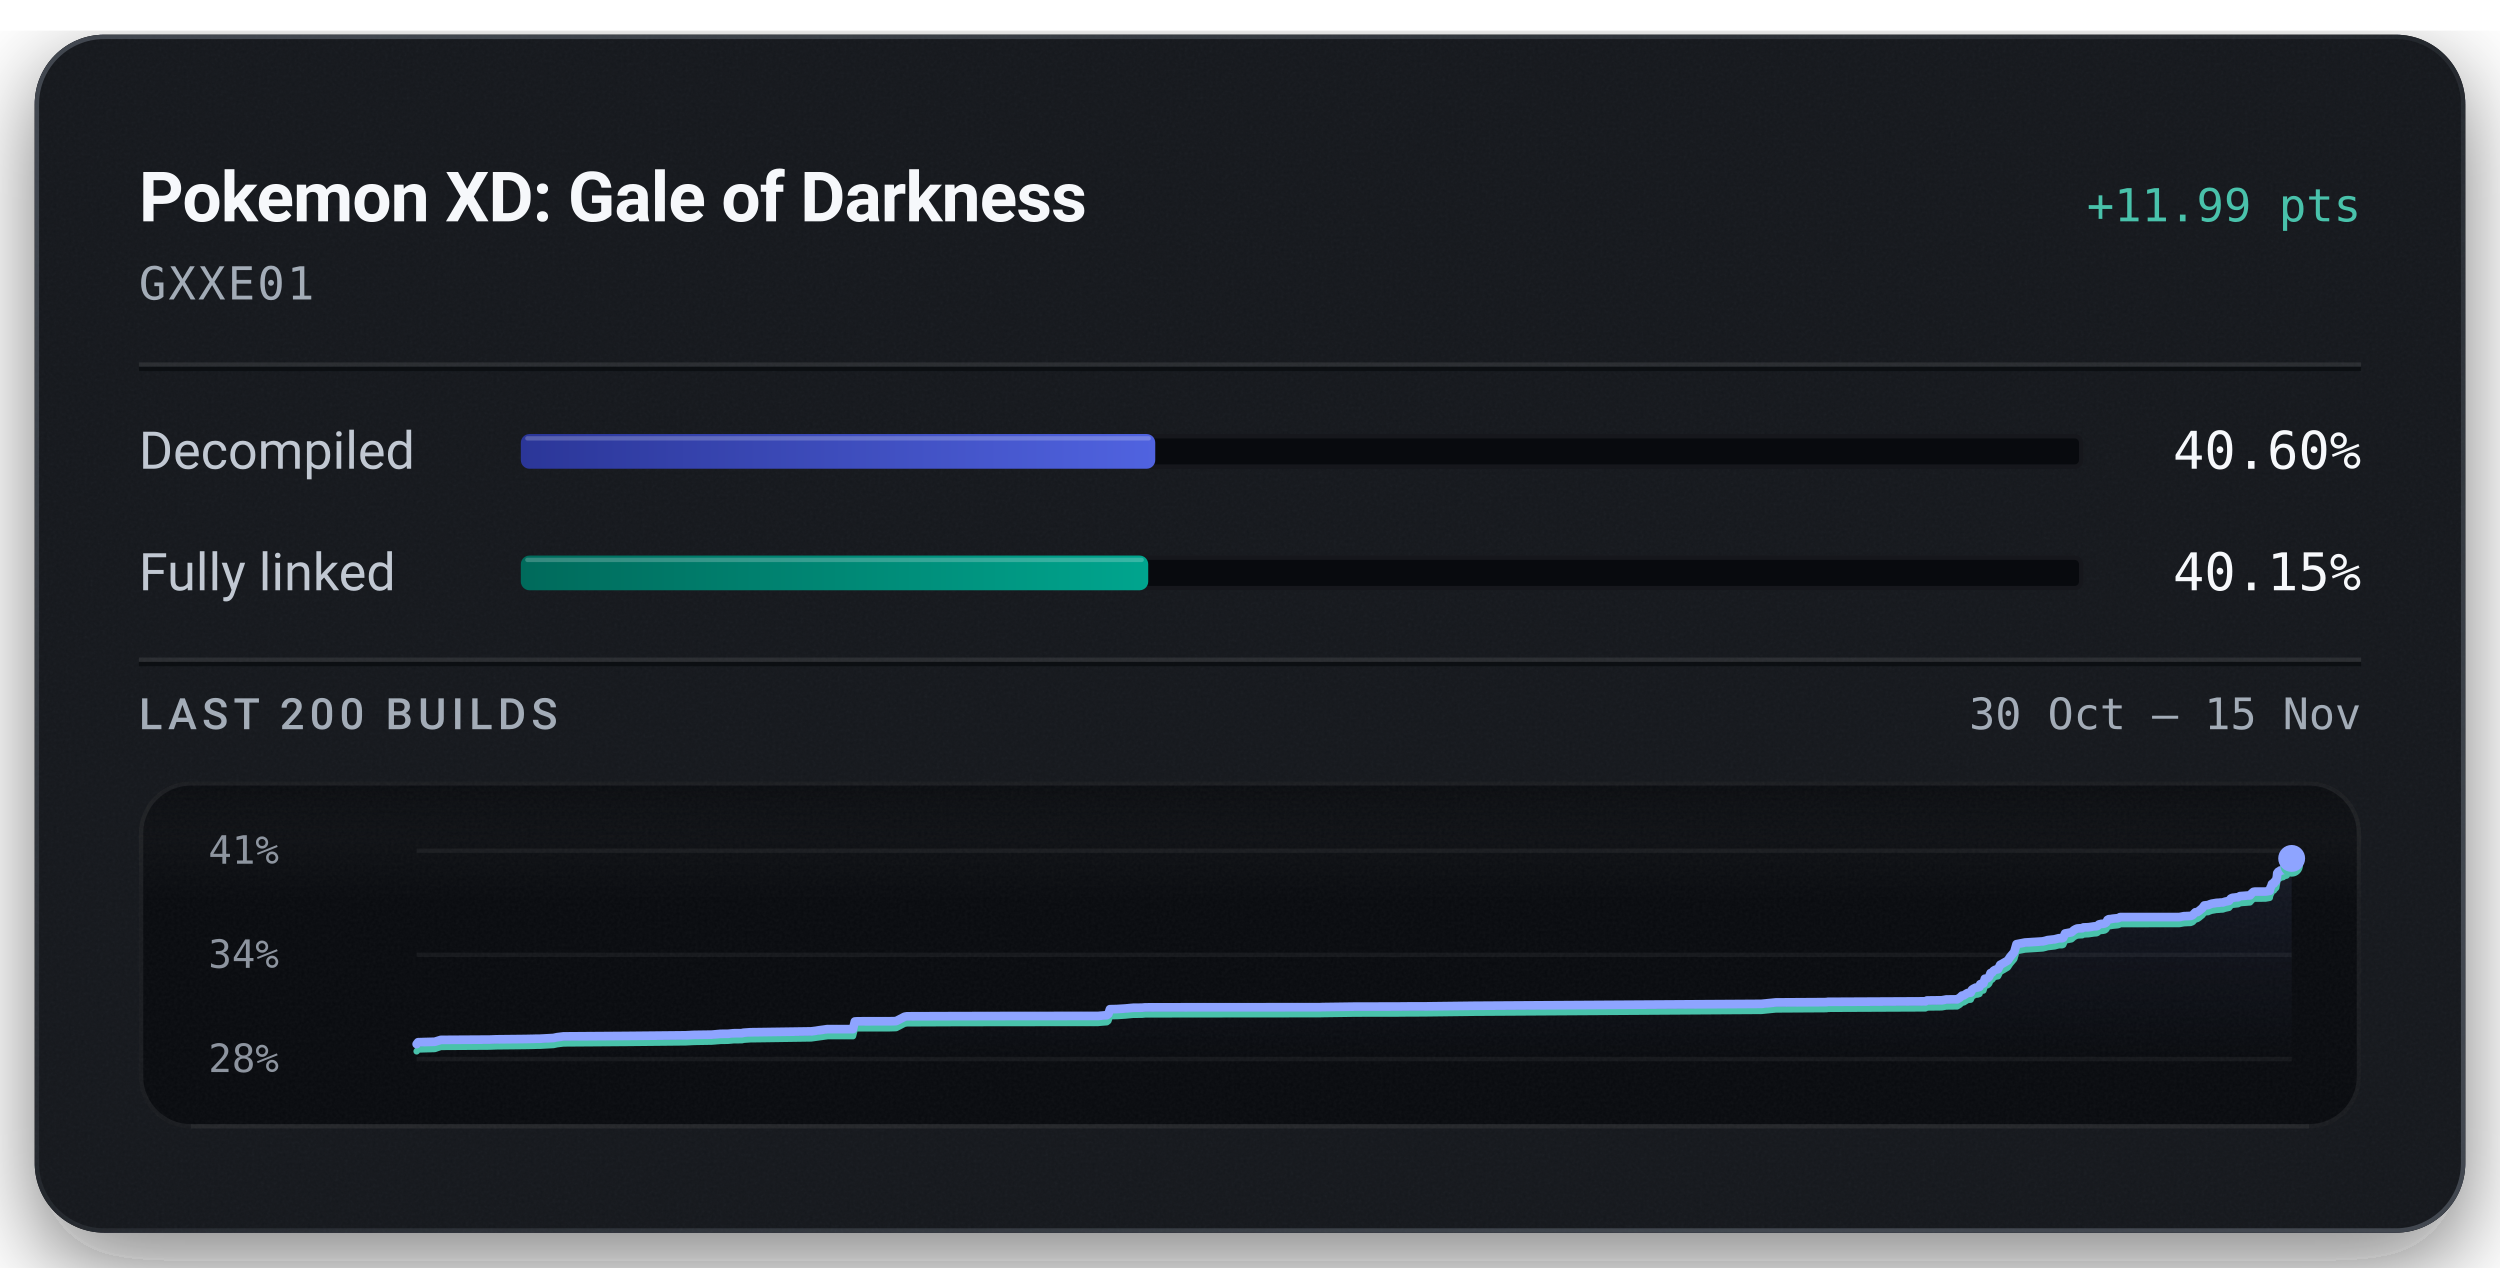
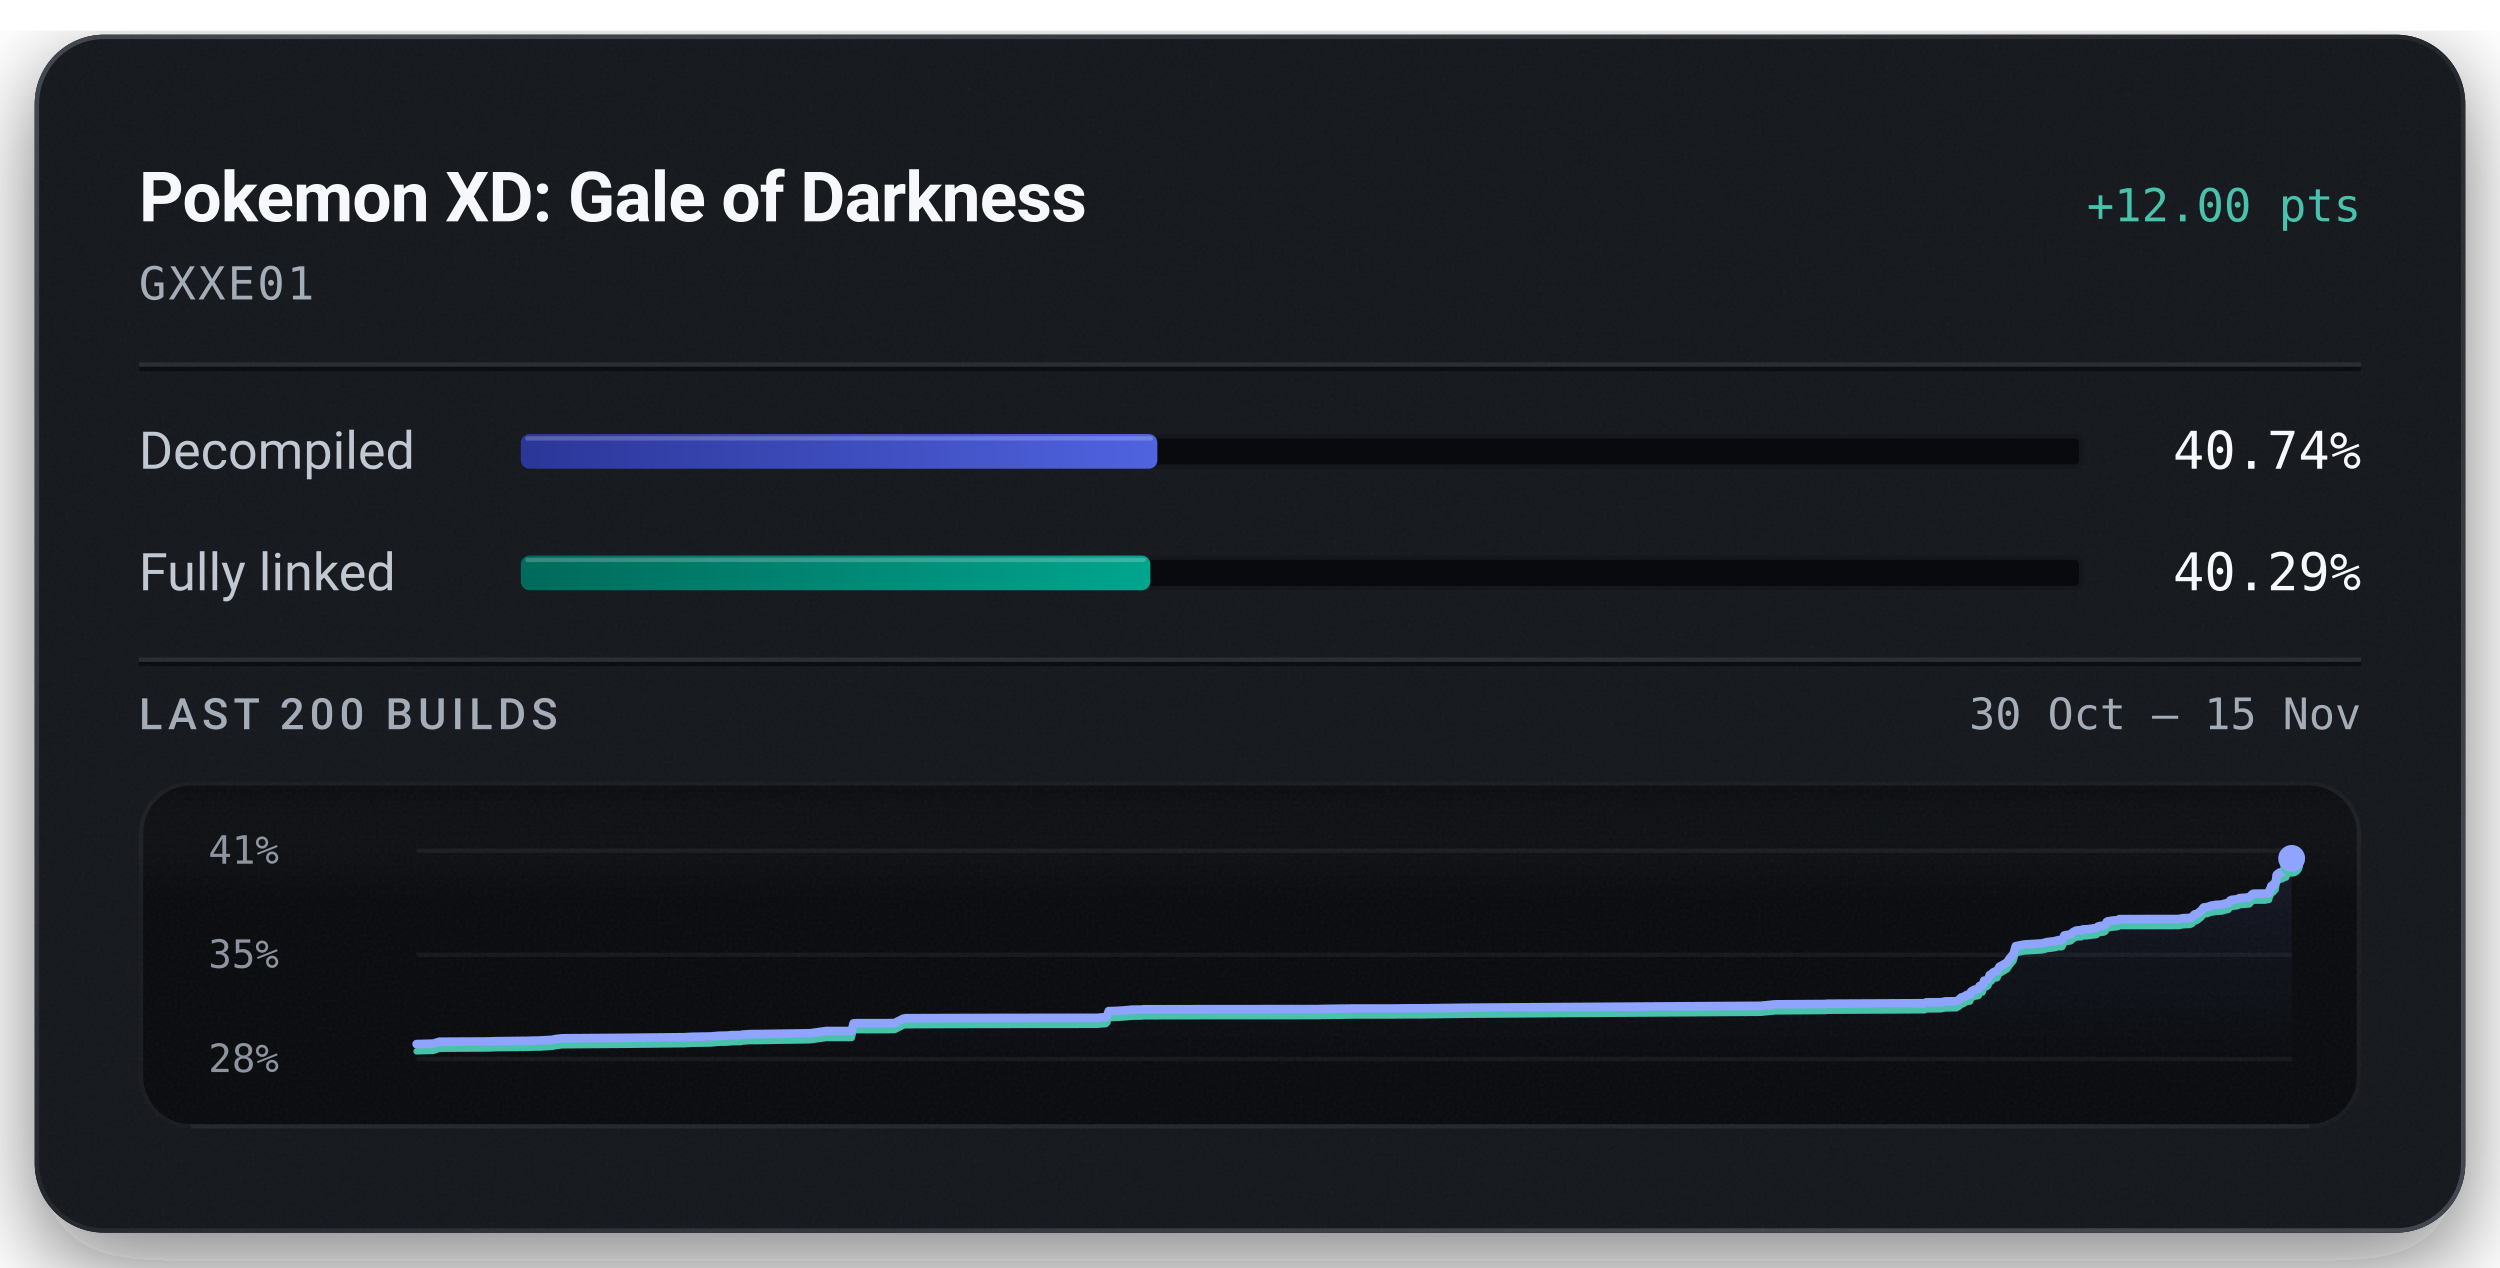
<svg xmlns="http://www.w3.org/2000/svg" width="576" height="292" viewBox="0 0 576 292" role="img" aria-labelledby="title description">
  <defs>
    <linearGradient id="badge-rim" x1="1" y1="1" x2="0" y2="0">
      <stop offset="0.15" stop-color="#6b747f" stop-opacity="0.5" />
      <stop offset="0.51" stop-color="#6b747f" stop-opacity="0.15" />
      <stop offset="0.93" stop-color="#6b747f" stop-opacity="0.5" />
    </linearGradient>
    <linearGradient id="badge-progress" x1="0" y1="0" x2="1" y2="0">
      <stop offset="0" stop-color="#2b3698" />
      <stop offset="1" stop-color="#5063e0" />
    </linearGradient>
    <linearGradient id="badge-linked" x1="0" y1="0" x2="1" y2="0">
      <stop offset="0" stop-color="#006a5b" />
      <stop offset="1" stop-color="#00a58e" />
    </linearGradient>
    <filter id="badge-grain" x="0" y="0" width="100%" height="100%">
      <feTurbulence type="fractalNoise" baseFrequency="1.4" numOctaves="2" stitchTiles="stitch" />
      <feColorMatrix type="saturate" values="0" />
    </filter>
    <filter id="badge-shadow" x="-15%" y="-15%" width="130%" height="150%">
      <feDropShadow dx="0" dy="7" stdDeviation="11" flood-color="#080a0e" flood-opacity="0.55" />
    </filter>
    <clipPath id="badge-card-clip">
      <rect x="8" y="8" width="560" height="276" rx="16" />
    </clipPath>
    <linearGradient id="badge-area" x1="0" y1="0" x2="0" y2="1">
      <stop offset="0" stop-color="#8ea4ff" stop-opacity="0.085" />
      <stop offset="1" stop-color="#8ea4ff" stop-opacity="0" />
    </linearGradient>
    <linearGradient id="badge-well-frost" x1="0" y1="0" x2="0" y2="1">
      <stop offset="0" stop-color="#f6f8fb" stop-opacity="0.045" />
      <stop offset="1" stop-color="#f6f8fb" stop-opacity="0" />
    </linearGradient>
    <linearGradient id="badge-well-shade" x1="0" y1="0" x2="0" y2="1">
      <stop offset="0" stop-color="#080a0e" stop-opacity="0.9" />
      <stop offset="1" stop-color="#080a0e" stop-opacity="0" />
    </linearGradient>
    <clipPath id="badge-well-clip">
      <rect x="32" y="180" width="512" height="80" rx="12" />
    </clipPath>
  </defs>
  <rect x="8" y="8" width="560" height="276" rx="16" fill="#14171c" filter="url(#badge-shadow)" />
  <g clip-path="url(#badge-card-clip)">
    <rect x="8" y="8" width="560" height="276" rx="16" fill="#14171c" />
    <rect x="8" y="8" width="560" height="276" filter="url(#badge-grain)" opacity="0.05" />
  </g>
  <rect x="8.5" y="8.5" width="559" height="275" rx="15.5" fill="none" stroke="url(#badge-rim)" stroke-width="1" />
  <text x="32" y="51" fill="#f6f8fb" font-family="system-ui, -apple-system, 'Segoe UI', Roboto, sans-serif" font-size="16" font-weight="600" text-anchor="start" letter-spacing="-0.2">Pokemon XD: Gale of Darkness</text>
-   <text x="544" y="51" fill="#49c2ab" font-family="ui-monospace, 'SF Mono', 'Cascadia Mono', Menlo, Consolas, monospace" font-size="10.5" font-weight="500" text-anchor="end">+11.99 pts</text>
+   <text x="544" y="51" fill="#49c2ab" font-family="ui-monospace, 'SF Mono', 'Cascadia Mono', Menlo, Consolas, monospace" font-size="10.5" font-weight="500" text-anchor="end">+12.00 pts</text>
  <text x="32" y="69" fill="#a3acb7" font-family="ui-monospace, 'SF Mono', 'Cascadia Mono', Menlo, Consolas, monospace" font-size="10.5" font-weight="400" text-anchor="start" letter-spacing="0.5">GXXE01</text>
  <line x1="32" y1="84" x2="544" y2="84" stroke="#f6f8fb" stroke-opacity="0.09" stroke-width="1" />
  <line x1="32" y1="85" x2="544" y2="85" stroke="#080a0e" stroke-opacity="0.7" stroke-width="1" />
  <text x="32" y="108" fill="#c1c8d2" font-family="system-ui, -apple-system, 'Segoe UI', Roboto, sans-serif" font-size="12" font-weight="400" text-anchor="start">Decompiled</text>
  <rect x="120" y="100" width="360" height="8" rx="2" fill="#080a0e" />
  <rect x="120.5" y="100.5" width="359" height="7" rx="1.5" fill="none" stroke="#f6f8fb" stroke-opacity="0.06" stroke-width="1" />
-   <rect x="120" y="100" width="146.17" height="8" rx="2" fill="url(#badge-progress)" />
-   <rect x="121" y="100.5" width="144.17" height="1" rx="0.5" fill="#f6f8fb" fill-opacity="0.22" />
-   <text x="544" y="108" fill="#f6f8fb" font-family="ui-monospace, 'SF Mono', 'Cascadia Mono', Menlo, Consolas, monospace" font-size="12" font-weight="500" text-anchor="end">40.60%</text>
+   <rect x="120" y="100" width="146.66" height="8" rx="2" fill="url(#badge-progress)" />
+   <rect x="121" y="100.5" width="144.66" height="1" rx="0.5" fill="#f6f8fb" fill-opacity="0.22" />
+   <text x="544" y="108" fill="#f6f8fb" font-family="ui-monospace, 'SF Mono', 'Cascadia Mono', Menlo, Consolas, monospace" font-size="12" font-weight="500" text-anchor="end">40.74%</text>
  <text x="32" y="136" fill="#c1c8d2" font-family="system-ui, -apple-system, 'Segoe UI', Roboto, sans-serif" font-size="12" font-weight="400" text-anchor="start">Fully linked</text>
  <rect x="120" y="128" width="360" height="8" rx="2" fill="#080a0e" />
  <rect x="120.5" y="128.5" width="359" height="7" rx="1.5" fill="none" stroke="#f6f8fb" stroke-opacity="0.06" stroke-width="1" />
-   <rect x="120" y="128" width="144.55" height="8" rx="2" fill="url(#badge-linked)" />
-   <rect x="121" y="128.5" width="142.55" height="1" rx="0.5" fill="#f6f8fb" fill-opacity="0.22" />
-   <text x="544" y="136" fill="#f6f8fb" font-family="ui-monospace, 'SF Mono', 'Cascadia Mono', Menlo, Consolas, monospace" font-size="12" font-weight="500" text-anchor="end">40.15%</text>
+   <rect x="120" y="128" width="145.04" height="8" rx="2" fill="url(#badge-linked)" />
+   <rect x="121" y="128.5" width="143.04" height="1" rx="0.5" fill="#f6f8fb" fill-opacity="0.22" />
+   <text x="544" y="136" fill="#f6f8fb" font-family="ui-monospace, 'SF Mono', 'Cascadia Mono', Menlo, Consolas, monospace" font-size="12" font-weight="500" text-anchor="end">40.29%</text>
  <line x1="32" y1="152" x2="544" y2="152" stroke="#f6f8fb" stroke-opacity="0.09" stroke-width="1" />
  <line x1="32" y1="153" x2="544" y2="153" stroke="#080a0e" stroke-opacity="0.7" stroke-width="1" />
  <text x="32" y="168" fill="#a3acb7" font-family="system-ui, -apple-system, 'Segoe UI', Roboto, sans-serif" font-size="10" font-weight="500" text-anchor="start" letter-spacing="1.2">LAST 200 BUILDS</text>
  <text x="544" y="168" fill="#a3acb7" font-family="ui-monospace, 'SF Mono', 'Cascadia Mono', Menlo, Consolas, monospace" font-size="10" font-weight="400" text-anchor="end">30 Oct – 15 Nov</text>
  <g clip-path="url(#badge-well-clip)">
    <rect x="32" y="180" width="512" height="80" rx="12" fill="#080a0e" />
    <rect x="32" y="180" width="512" height="28" fill="url(#badge-well-frost)" />
    <rect x="32" y="180" width="512" height="14" fill="url(#badge-well-shade)" />
    <rect x="32" y="180" width="512" height="80" filter="url(#badge-grain)" opacity="0.05" />
  </g>
  <rect x="32.5" y="180.5" width="511" height="79" rx="11.5" fill="none" stroke="#f6f8fb" stroke-opacity="0.07" stroke-width="1" />
  <line x1="44" y1="259.5" x2="532" y2="259.5" stroke="#f6f8fb" stroke-opacity="0.05" stroke-width="1" />
  <text x="48" y="199" fill="#a3acb7" font-family="ui-monospace, 'SF Mono', 'Cascadia Mono', Menlo, Consolas, monospace" font-size="9" font-weight="400" text-anchor="start" fill-opacity="0.85">41%</text>
-   <text x="48" y="223" fill="#a3acb7" font-family="ui-monospace, 'SF Mono', 'Cascadia Mono', Menlo, Consolas, monospace" font-size="9" font-weight="400" text-anchor="start" fill-opacity="0.85">34%</text>
+   <text x="48" y="223" fill="#a3acb7" font-family="ui-monospace, 'SF Mono', 'Cascadia Mono', Menlo, Consolas, monospace" font-size="9" font-weight="400" text-anchor="start" fill-opacity="0.85">35%</text>
  <text x="48" y="247" fill="#a3acb7" font-family="ui-monospace, 'SF Mono', 'Cascadia Mono', Menlo, Consolas, monospace" font-size="9" font-weight="400" text-anchor="start" fill-opacity="0.85">28%</text>
  <line x1="96" y1="196.00" x2="528" y2="196.00" stroke="#f6f8fb" stroke-opacity="0.055" stroke-width="1" />
  <line x1="96" y1="220.00" x2="528" y2="220.00" stroke="#f6f8fb" stroke-opacity="0.055" stroke-width="1" />
  <line x1="96" y1="244.00" x2="528" y2="244.00" stroke="#f6f8fb" stroke-opacity="0.055" stroke-width="1" />
-   <path d="M96.00,240.56 L96.33,240.13 L100.18,240.02 L101.57,239.59 L112.84,239.52 L114.43,239.46 L120.81,239.39 L121.84,239.37 L122.84,239.35 L123.63,239.32 L124.41,239.32 L127.53,239.15 L128.36,238.97 L129.82,238.79 L144.32,238.68 L157.99,238.54 L159.90,238.44 L164.03,238.38 L166.00,238.20 L166.92,238.19 L167.81,238.18 L169.01,238.06 L171.01,238.04 L171.22,237.95 L172.92,237.83 L173.10,237.83 L174.82,237.81 L186.91,237.63 L190.64,237.11 L196.52,237.11 L196.96,235.35 L197.57,235.31 L204.97,235.30 L206.34,235.27 L206.51,235.24 L208.42,234.25 L208.98,234.16 L220.24,234.12 L232.76,234.09 L253.06,234.07 L253.36,234.04 L255.01,233.90 L255.37,233.62 L255.73,232.52 L257.29,232.49 L257.53,232.47 L259.31,232.36 L261.06,232.19 L263.11,232.17 L263.84,232.10 L273.58,232.08 L304.09,232.06 L304.74,232.03 L312.38,231.92 L321.56,231.91 L324.62,231.88 L327.93,231.88 L339.45,231.73 L405.85,231.29 L409.14,230.96 L420.36,230.89 L420.87,230.88 L421.11,230.82 L421.83,230.82 L443.63,230.71 L443.98,230.51 L447.39,230.47 L448.41,230.28 L450.92,230.25 L451.56,229.85 L452.06,229.38 L452.44,229.34 L453.29,228.80 L453.67,228.73 L454.05,228.71 L454.33,228.05 L454.67,227.81 L455.21,227.54 L455.63,227.53 L455.87,227.43 L456.07,227.38 L456.25,226.76 L456.47,226.66 L456.97,226.61 L457.31,225.50 L457.70,225.47 L458.02,225.32 L458.31,225.02 L458.62,224.20 L458.99,224.09 L459.25,223.74 L459.46,223.57 L459.78,223.41 L460.34,223.31 L460.85,222.29 L461.24,222.09 L462.60,221.29 L463.14,220.47 L464.08,219.35 L464.60,217.54 L466.54,217.16 L470.63,216.90 L471.28,216.75 L471.78,216.60 L473.40,216.42 L474.12,216.23 L474.36,216.17 L475.09,216.17 L475.36,216.06 L475.79,215.07 L477.26,214.80 L477.52,214.59 L477.82,214.31 L478.27,214.06 L478.60,213.93 L479.13,213.89 L479.76,213.86 L480.02,213.68 L480.26,213.67 L481.18,213.64 L482.43,213.45 L482.98,213.41 L483.25,213.34 L483.58,213.00 L484.14,212.86 L484.54,212.84 L484.96,212.75 L485.27,212.54 L485.58,211.94 L485.87,211.78 L486.21,211.77 L486.76,211.67 L487.88,211.56 L488.19,211.49 L488.46,211.30 L502.13,211.29 L503.19,211.09 L504.72,211.03 L505.19,210.84 L505.81,210.19 L506.24,210.15 L506.70,209.84 L507.10,209.50 L507.39,209.28 L507.87,208.62 L508.33,208.57 L508.74,208.53 L509.15,208.35 L509.58,208.21 L510.00,208.14 L510.70,208.02 L511.14,208.00 L511.63,207.95 L512.12,207.93 L512.66,207.75 L513.09,207.66 L513.57,207.55 L513.99,207.02 L514.37,206.85 L514.79,206.81 L515.21,206.76 L515.66,206.72 L516.09,206.47 L518.40,206.29 L518.82,205.81 L519.19,205.49 L519.51,205.43 L521.96,205.42 L522.94,205.25 L523.03,204.75 L523.12,204.54 L523.22,204.31 L523.30,204.21 L523.46,203.67 L523.91,203.54 L523.98,203.20 L524.19,203.18 L524.43,202.92 L524.52,202.35 L524.60,202.04 L524.68,201.17 L524.82,201.00 L524.91,200.86 L525.00,200.81 L525.26,200.77 L525.36,200.57 L525.58,200.56 L525.67,200.54 L526.04,200.47 L526.09,200.29 L526.16,200.19 L526.68,200.15 L526.84,200.11 L527.17,199.32 L527.24,199.28 L527.37,198.75 L527.57,198.46 L527.64,198.33 L527.81,198.16 L528.00,197.78 L528.00,244.00 L96.00,244.00 Z" fill="url(#badge-area)" />
-   <path d="M96.00,242.22 L96.33,241.79 L100.18,241.68 L101.57,241.20 L112.84,241.13 L114.43,241.07 L120.81,241.00 L121.84,240.98 L122.84,240.96 L123.63,240.93 L124.41,240.93 L127.53,240.76 L128.36,240.58 L129.82,240.40 L144.32,240.29 L157.99,240.15 L159.90,240.05 L164.03,239.98 L166.00,239.81 L166.92,239.80 L167.81,239.78 L169.01,239.67 L171.01,239.65 L171.22,239.56 L172.92,239.44 L173.10,239.44 L174.82,239.42 L186.91,239.24 L190.64,238.72 L196.52,238.72 L196.96,236.96 L197.57,236.92 L204.97,236.91 L206.34,236.87 L206.51,236.85 L208.42,235.85 L208.98,235.77 L220.24,235.72 L232.76,235.70 L253.06,235.68 L253.36,235.64 L255.01,235.51 L255.37,235.23 L255.73,234.12 L257.29,234.09 L257.53,234.08 L259.31,233.97 L261.06,233.80 L263.11,233.78 L263.84,233.71 L273.58,233.69 L304.09,233.66 L304.74,233.64 L312.38,233.53 L321.56,233.52 L324.62,233.49 L327.93,233.48 L339.45,233.33 L405.85,232.90 L409.14,232.57 L420.36,232.50 L420.87,232.49 L421.11,232.43 L421.83,232.42 L443.63,232.32 L443.98,232.12 L447.39,232.08 L448.41,231.89 L450.92,231.86 L451.56,231.46 L452.06,230.98 L452.44,230.95 L453.29,230.41 L453.67,230.34 L454.05,230.31 L454.33,229.66 L454.67,229.41 L455.21,229.15 L455.63,229.14 L455.87,229.04 L456.07,228.99 L456.25,228.37 L456.47,228.27 L456.97,228.21 L457.31,227.10 L457.70,227.07 L458.02,226.93 L458.31,226.63 L458.62,225.81 L458.99,225.70 L459.25,225.35 L459.46,225.18 L459.78,225.02 L460.34,224.92 L460.85,223.89 L461.24,223.70 L462.60,222.90 L463.14,222.08 L464.08,220.96 L464.60,219.15 L466.54,218.77 L470.63,218.51 L471.28,218.36 L471.78,218.21 L473.40,218.03 L474.12,217.84 L474.36,217.78 L475.09,217.78 L475.36,217.67 L475.79,216.68 L477.26,216.41 L477.52,216.20 L477.82,215.92 L478.27,215.67 L478.60,215.54 L479.13,215.50 L479.76,215.47 L480.02,215.29 L480.26,215.28 L481.18,215.24 L482.43,215.06 L482.98,215.02 L483.25,214.94 L483.58,214.61 L484.14,214.47 L484.54,214.45 L484.96,214.36 L485.27,214.14 L485.58,213.54 L485.87,213.39 L486.21,213.37 L486.76,213.28 L487.88,213.17 L488.19,213.10 L488.46,212.91 L502.13,212.89 L503.19,212.70 L504.72,212.63 L505.19,212.45 L505.81,211.80 L506.24,211.75 L506.70,211.45 L507.10,211.11 L507.39,210.89 L507.87,210.23 L508.33,210.18 L508.74,210.14 L509.15,209.96 L509.58,209.82 L510.00,209.75 L510.70,209.62 L511.14,209.61 L511.63,209.56 L512.12,209.54 L512.66,209.36 L513.09,209.26 L513.57,209.16 L513.99,208.63 L514.37,208.46 L514.79,208.42 L515.21,208.37 L515.66,208.33 L516.09,208.08 L518.40,207.90 L518.82,207.42 L519.19,207.10 L519.51,207.04 L521.96,207.03 L522.94,206.85 L523.03,206.36 L523.12,206.15 L523.22,205.92 L523.30,205.82 L523.46,205.28 L523.91,205.15 L523.98,204.81 L524.19,204.79 L524.43,204.53 L524.52,203.96 L524.60,203.65 L524.68,202.78 L524.82,202.61 L524.91,202.47 L525.00,202.42 L525.26,202.37 L525.36,202.18 L525.58,202.17 L525.67,202.15 L526.04,202.08 L526.09,201.89 L526.16,201.80 L526.68,201.76 L526.84,201.72 L527.17,200.93 L527.24,200.89 L527.37,200.36 L527.57,200.06 L527.64,199.93 L527.81,199.77 L528.00,199.39" fill="none" stroke="#49c2ab" stroke-width="1.5" stroke-linejoin="round" stroke-linecap="round" />
-   <path d="M96.00,240.56 L96.33,240.13 L100.18,240.02 L101.57,239.59 L112.84,239.52 L114.43,239.46 L120.81,239.39 L121.84,239.37 L122.84,239.35 L123.63,239.32 L124.41,239.32 L127.53,239.15 L128.36,238.97 L129.82,238.79 L144.32,238.68 L157.99,238.54 L159.90,238.44 L164.03,238.38 L166.00,238.20 L166.92,238.19 L167.81,238.18 L169.01,238.06 L171.01,238.04 L171.22,237.95 L172.92,237.83 L173.10,237.83 L174.82,237.81 L186.91,237.63 L190.64,237.11 L196.52,237.11 L196.96,235.35 L197.57,235.31 L204.97,235.30 L206.34,235.27 L206.51,235.24 L208.42,234.25 L208.98,234.16 L220.24,234.12 L232.76,234.09 L253.06,234.07 L253.36,234.04 L255.01,233.90 L255.37,233.62 L255.73,232.52 L257.29,232.49 L257.53,232.47 L259.31,232.36 L261.06,232.19 L263.11,232.17 L263.84,232.10 L273.58,232.08 L304.09,232.06 L304.74,232.03 L312.38,231.92 L321.56,231.91 L324.62,231.88 L327.93,231.88 L339.45,231.73 L405.85,231.29 L409.14,230.96 L420.36,230.89 L420.87,230.88 L421.11,230.82 L421.83,230.82 L443.63,230.71 L443.98,230.51 L447.39,230.47 L448.41,230.28 L450.92,230.25 L451.56,229.85 L452.06,229.38 L452.44,229.34 L453.29,228.80 L453.67,228.73 L454.05,228.71 L454.33,228.05 L454.67,227.81 L455.21,227.54 L455.63,227.53 L455.87,227.43 L456.07,227.38 L456.25,226.76 L456.47,226.66 L456.97,226.61 L457.31,225.50 L457.70,225.47 L458.02,225.32 L458.31,225.02 L458.62,224.20 L458.99,224.09 L459.25,223.74 L459.46,223.57 L459.78,223.41 L460.34,223.31 L460.85,222.29 L461.24,222.09 L462.60,221.29 L463.14,220.47 L464.08,219.35 L464.60,217.54 L466.54,217.16 L470.63,216.90 L471.28,216.75 L471.78,216.60 L473.40,216.42 L474.12,216.23 L474.36,216.17 L475.09,216.17 L475.36,216.06 L475.79,215.07 L477.26,214.80 L477.52,214.59 L477.82,214.31 L478.27,214.06 L478.60,213.93 L479.13,213.89 L479.76,213.86 L480.02,213.68 L480.26,213.67 L481.18,213.64 L482.43,213.45 L482.98,213.41 L483.25,213.34 L483.58,213.00 L484.14,212.86 L484.54,212.84 L484.96,212.75 L485.27,212.54 L485.58,211.94 L485.87,211.78 L486.21,211.77 L486.76,211.67 L487.88,211.56 L488.19,211.49 L488.46,211.30 L502.13,211.29 L503.19,211.09 L504.72,211.03 L505.19,210.84 L505.81,210.19 L506.24,210.15 L506.70,209.84 L507.10,209.50 L507.39,209.28 L507.87,208.62 L508.33,208.57 L508.74,208.53 L509.15,208.35 L509.58,208.21 L510.00,208.14 L510.70,208.02 L511.14,208.00 L511.63,207.95 L512.12,207.93 L512.66,207.75 L513.09,207.66 L513.57,207.55 L513.99,207.02 L514.37,206.85 L514.79,206.81 L515.21,206.76 L515.66,206.72 L516.09,206.47 L518.40,206.29 L518.82,205.81 L519.19,205.49 L519.51,205.43 L521.96,205.42 L522.94,205.25 L523.03,204.75 L523.12,204.54 L523.22,204.31 L523.30,204.21 L523.46,203.67 L523.91,203.54 L523.98,203.20 L524.19,203.18 L524.43,202.92 L524.52,202.35 L524.60,202.04 L524.68,201.17 L524.82,201.00 L524.91,200.86 L525.00,200.81 L525.26,200.77 L525.36,200.57 L525.58,200.56 L525.67,200.54 L526.04,200.47 L526.09,200.29 L526.16,200.19 L526.68,200.15 L526.84,200.11 L527.17,199.32 L527.24,199.28 L527.37,198.75 L527.57,198.46 L527.64,198.33 L527.81,198.16 L528.00,197.78" fill="none" stroke="#8ea4ff" stroke-width="2" stroke-linejoin="round" stroke-linecap="round" />
+   <path d="M96.00,240.56 L99.85,240.45 L101.24,240.02 L112.52,239.96 L114.10,239.90 L120.48,239.82 L121.52,239.81 L122.52,239.78 L123.31,239.76 L124.09,239.75 L127.21,239.59 L128.04,239.40 L129.50,239.23 L144.01,239.12 L157.68,238.98 L159.59,238.88 L163.73,238.81 L165.70,238.64 L166.61,238.63 L167.50,238.61 L168.70,238.50 L170.71,238.48 L170.92,238.39 L172.62,238.27 L172.80,238.26 L174.52,238.25 L186.62,238.07 L190.35,237.55 L196.23,237.55 L196.67,235.79 L197.28,235.75 L204.69,235.74 L206.06,235.71 L206.22,235.68 L208.14,234.69 L208.70,234.60 L219.96,234.56 L232.49,234.53 L252.80,234.51 L253.09,234.48 L254.75,234.34 L255.10,234.06 L255.47,232.96 L257.02,232.93 L257.27,232.92 L259.04,232.80 L260.80,232.63 L262.85,232.61 L263.58,232.54 L273.32,232.53 L303.85,232.50 L304.50,232.47 L312.14,232.36 L321.33,232.36 L324.39,232.32 L327.70,232.32 L339.22,232.17 L405.66,231.74 L408.94,231.41 L420.17,231.33 L420.68,231.33 L420.92,231.26 L421.65,231.26 L443.45,231.15 L443.80,230.95 L447.21,230.92 L448.23,230.73 L450.74,230.70 L451.39,230.30 L451.89,229.82 L452.26,229.79 L453.12,229.25 L453.49,229.18 L453.88,229.15 L454.15,228.49 L454.50,228.25 L455.03,227.99 L455.45,227.97 L455.70,227.88 L455.89,227.83 L456.08,227.21 L456.29,227.11 L456.79,227.06 L457.14,225.95 L457.52,225.92 L457.85,225.77 L458.14,225.47 L458.45,224.65 L458.81,224.55 L459.08,224.19 L459.29,224.02 L459.60,223.86 L460.16,223.77 L460.67,222.74 L461.07,222.54 L462.43,221.75 L462.97,220.93 L463.91,219.80 L464.43,218.00 L466.37,217.62 L470.47,217.36 L471.11,217.21 L471.61,217.06 L473.23,216.88 L473.95,216.69 L474.19,216.63 L474.93,216.63 L475.19,216.52 L475.62,215.53 L477.09,215.27 L477.36,215.05 L477.65,214.77 L478.10,214.52 L478.44,214.39 L478.96,214.35 L479.59,214.32 L479.85,214.15 L480.10,214.14 L481.01,214.10 L482.27,213.91 L482.81,213.87 L483.08,213.80 L483.41,213.47 L483.97,213.33 L484.38,213.30 L484.80,213.21 L485.11,213.00 L485.42,212.40 L485.71,212.25 L486.05,212.23 L486.60,212.13 L487.72,212.03 L488.03,211.96 L488.30,211.77 L501.98,211.75 L503.04,211.55 L504.57,211.49 L505.04,211.30 L505.66,210.66 L506.09,210.61 L506.55,210.31 L506.95,209.97 L507.24,209.75 L507.72,209.09 L508.18,209.04 L508.59,209.00 L509.00,208.82 L509.43,208.68 L509.85,208.61 L510.55,208.48 L510.99,208.47 L511.48,208.42 L511.97,208.40 L512.51,208.22 L512.94,208.13 L513.42,208.02 L513.84,207.49 L514.22,207.32 L514.65,207.28 L515.06,207.23 L515.51,207.19 L515.94,206.94 L518.26,206.76 L518.68,206.28 L519.05,205.96 L519.37,205.90 L521.82,205.89 L522.79,205.72 L522.88,205.22 L522.98,205.01 L523.08,204.78 L523.16,204.69 L523.32,204.14 L523.77,204.02 L523.84,203.68 L524.05,203.65 L524.29,203.40 L524.38,202.82 L524.45,202.52 L524.53,201.65 L524.68,201.47 L524.77,201.34 L524.85,201.29 L525.11,201.24 L525.22,201.05 L525.43,201.04 L525.53,201.02 L525.90,200.95 L525.94,200.76 L526.02,200.67 L526.54,200.63 L526.70,200.59 L527.02,199.80 L527.10,199.76 L527.23,199.23 L527.43,198.94 L527.50,198.80 L527.67,198.64 L527.86,198.26 L528.00,197.78 L528.00,244.00 L96.00,244.00 Z" fill="url(#badge-area)" />
+   <path d="M96.00,242.22 L99.85,242.11 L101.24,241.63 L112.52,241.57 L114.10,241.50 L120.48,241.43 L121.52,241.41 L122.52,241.39 L123.31,241.36 L124.09,241.36 L127.21,241.19 L128.04,241.01 L129.50,240.83 L144.01,240.72 L157.68,240.58 L159.59,240.48 L163.73,240.42 L165.70,240.24 L166.61,240.24 L167.50,240.22 L168.70,240.11 L170.71,240.09 L170.92,239.99 L172.62,239.87 L172.80,239.87 L174.52,239.86 L186.62,239.67 L190.35,239.16 L196.23,239.15 L196.67,237.39 L197.28,237.35 L204.69,237.34 L206.06,237.31 L206.22,237.28 L208.14,236.29 L208.70,236.21 L219.96,236.16 L232.49,236.14 L252.80,236.12 L253.09,236.08 L254.75,235.95 L255.10,235.66 L255.47,234.57 L257.02,234.53 L257.27,234.52 L259.04,234.41 L260.80,234.24 L262.85,234.22 L263.58,234.15 L273.32,234.13 L303.85,234.11 L304.50,234.08 L312.14,233.97 L321.33,233.96 L324.39,233.93 L327.70,233.93 L339.22,233.78 L405.66,233.34 L408.94,233.02 L420.17,232.94 L420.68,232.93 L420.92,232.87 L421.65,232.87 L443.45,232.76 L443.80,232.56 L447.21,232.53 L448.23,232.33 L450.74,232.30 L451.39,231.91 L451.89,231.43 L452.26,231.39 L453.12,230.86 L453.49,230.79 L453.88,230.76 L454.15,230.10 L454.50,229.86 L455.03,229.60 L455.45,229.58 L455.70,229.48 L455.89,229.44 L456.08,228.81 L456.29,228.72 L456.79,228.66 L457.14,227.55 L457.52,227.52 L457.85,227.38 L458.14,227.08 L458.45,226.26 L458.81,226.15 L459.08,225.80 L459.29,225.63 L459.60,225.47 L460.16,225.37 L460.67,224.34 L461.07,224.15 L462.43,223.35 L462.97,222.53 L463.91,221.41 L464.43,219.61 L466.37,219.22 L470.47,218.97 L471.11,218.82 L471.61,218.67 L473.23,218.49 L473.95,218.30 L474.19,218.24 L474.93,218.24 L475.19,218.13 L475.62,217.14 L477.09,216.87 L477.36,216.65 L477.65,216.38 L478.10,216.13 L478.44,216.00 L478.96,215.96 L479.59,215.93 L479.85,215.75 L480.10,215.74 L481.01,215.70 L482.27,215.52 L482.81,215.48 L483.08,215.41 L483.41,215.07 L483.97,214.93 L484.38,214.91 L484.80,214.82 L485.11,214.61 L485.42,214.01 L485.71,213.85 L486.05,213.84 L486.60,213.74 L487.72,213.63 L488.03,213.56 L488.30,213.37 L501.98,213.36 L503.04,213.16 L504.57,213.10 L505.04,212.91 L505.66,212.27 L506.09,212.22 L506.55,211.92 L506.95,211.58 L507.24,211.35 L507.72,210.69 L508.18,210.64 L508.59,210.60 L509.00,210.42 L509.43,210.29 L509.85,210.22 L510.55,210.09 L510.99,210.08 L511.48,210.03 L511.97,210.01 L512.51,209.82 L512.94,209.73 L513.42,209.63 L513.84,209.10 L514.22,208.93 L514.65,208.89 L515.06,208.84 L515.51,208.80 L515.94,208.55 L518.26,208.37 L518.68,207.88 L519.05,207.57 L519.37,207.51 L521.82,207.50 L522.79,207.32 L522.88,206.83 L522.98,206.62 L523.08,206.39 L523.16,206.29 L523.32,205.75 L523.77,205.62 L523.84,205.28 L524.05,205.26 L524.29,205.00 L524.38,204.43 L524.45,204.12 L524.53,203.25 L524.68,203.08 L524.77,202.95 L524.85,202.89 L525.11,202.85 L525.22,202.65 L525.43,202.65 L525.53,202.62 L525.90,202.56 L525.94,202.37 L526.02,202.28 L526.54,202.23 L526.70,202.19 L527.02,201.41 L527.10,201.36 L527.23,200.84 L527.43,200.54 L527.50,200.41 L527.67,200.24 L527.86,199.87 L528.00,199.39" fill="none" stroke="#49c2ab" stroke-width="1.5" stroke-linejoin="round" stroke-linecap="round" />
+   <path d="M96.00,240.56 L99.85,240.45 L101.24,240.02 L112.52,239.96 L114.10,239.90 L120.48,239.82 L121.52,239.81 L122.52,239.78 L123.31,239.76 L124.09,239.75 L127.21,239.59 L128.04,239.40 L129.50,239.23 L144.01,239.12 L157.68,238.98 L159.59,238.88 L163.73,238.81 L165.70,238.64 L166.61,238.63 L167.50,238.61 L168.70,238.50 L170.71,238.48 L170.92,238.39 L172.62,238.27 L172.80,238.26 L174.52,238.25 L186.62,238.07 L190.35,237.55 L196.23,237.55 L196.67,235.79 L197.28,235.75 L204.69,235.74 L206.06,235.71 L206.22,235.68 L208.14,234.69 L208.70,234.60 L219.96,234.56 L232.49,234.53 L252.80,234.51 L253.09,234.48 L254.75,234.34 L255.10,234.06 L255.47,232.96 L257.02,232.93 L257.27,232.92 L259.04,232.80 L260.80,232.63 L262.85,232.61 L263.58,232.54 L273.32,232.53 L303.85,232.50 L304.50,232.47 L312.14,232.36 L321.33,232.36 L324.39,232.32 L327.70,232.32 L339.22,232.17 L405.66,231.74 L408.94,231.41 L420.17,231.33 L420.68,231.33 L420.92,231.26 L421.65,231.26 L443.45,231.15 L443.80,230.95 L447.21,230.92 L448.23,230.73 L450.74,230.70 L451.39,230.30 L451.89,229.82 L452.26,229.79 L453.12,229.25 L453.49,229.18 L453.88,229.15 L454.15,228.49 L454.50,228.25 L455.03,227.99 L455.45,227.97 L455.70,227.88 L455.89,227.83 L456.08,227.21 L456.29,227.11 L456.79,227.06 L457.14,225.95 L457.52,225.92 L457.85,225.77 L458.14,225.47 L458.45,224.65 L458.81,224.55 L459.08,224.19 L459.29,224.02 L459.60,223.86 L460.16,223.77 L460.67,222.74 L461.07,222.54 L462.43,221.75 L462.97,220.93 L463.91,219.80 L464.43,218.00 L466.37,217.62 L470.47,217.36 L471.11,217.21 L471.61,217.06 L473.23,216.88 L473.95,216.69 L474.19,216.63 L474.93,216.63 L475.19,216.52 L475.62,215.53 L477.09,215.27 L477.36,215.05 L477.65,214.77 L478.10,214.52 L478.44,214.39 L478.96,214.35 L479.59,214.32 L479.85,214.15 L480.10,214.14 L481.01,214.10 L482.27,213.91 L482.81,213.87 L483.08,213.80 L483.41,213.47 L483.97,213.33 L484.38,213.30 L484.80,213.21 L485.11,213.00 L485.42,212.40 L485.71,212.25 L486.05,212.23 L486.60,212.13 L487.72,212.03 L488.03,211.96 L488.30,211.77 L501.98,211.75 L503.04,211.55 L504.57,211.49 L505.04,211.30 L505.66,210.66 L506.09,210.61 L506.55,210.31 L506.95,209.97 L507.24,209.75 L507.72,209.09 L508.18,209.04 L508.59,209.00 L509.00,208.82 L509.43,208.68 L509.85,208.61 L510.55,208.48 L510.99,208.47 L511.48,208.42 L511.97,208.40 L512.51,208.22 L512.94,208.13 L513.42,208.02 L513.84,207.49 L514.22,207.32 L514.65,207.28 L515.06,207.23 L515.51,207.19 L515.94,206.94 L518.26,206.76 L518.68,206.28 L519.05,205.96 L519.37,205.90 L521.82,205.89 L522.79,205.72 L522.88,205.22 L522.98,205.01 L523.08,204.78 L523.16,204.69 L523.32,204.14 L523.77,204.02 L523.84,203.68 L524.05,203.65 L524.29,203.40 L524.38,202.82 L524.45,202.52 L524.53,201.65 L524.68,201.47 L524.77,201.34 L524.85,201.29 L525.11,201.24 L525.22,201.05 L525.43,201.04 L525.53,201.02 L525.90,200.95 L525.94,200.76 L526.02,200.67 L526.54,200.63 L526.70,200.59 L527.02,199.80 L527.10,199.76 L527.23,199.23 L527.43,198.94 L527.50,198.80 L527.67,198.64 L527.86,198.26 L528.00,197.78" fill="none" stroke="#8ea4ff" stroke-width="2" stroke-linejoin="round" stroke-linecap="round" />
  <circle cx="528.00" cy="199.39" r="2.6" fill="#49c2ab" />
  <circle cx="528.00" cy="197.78" r="3.1" fill="#8ea4ff" />
</svg>
